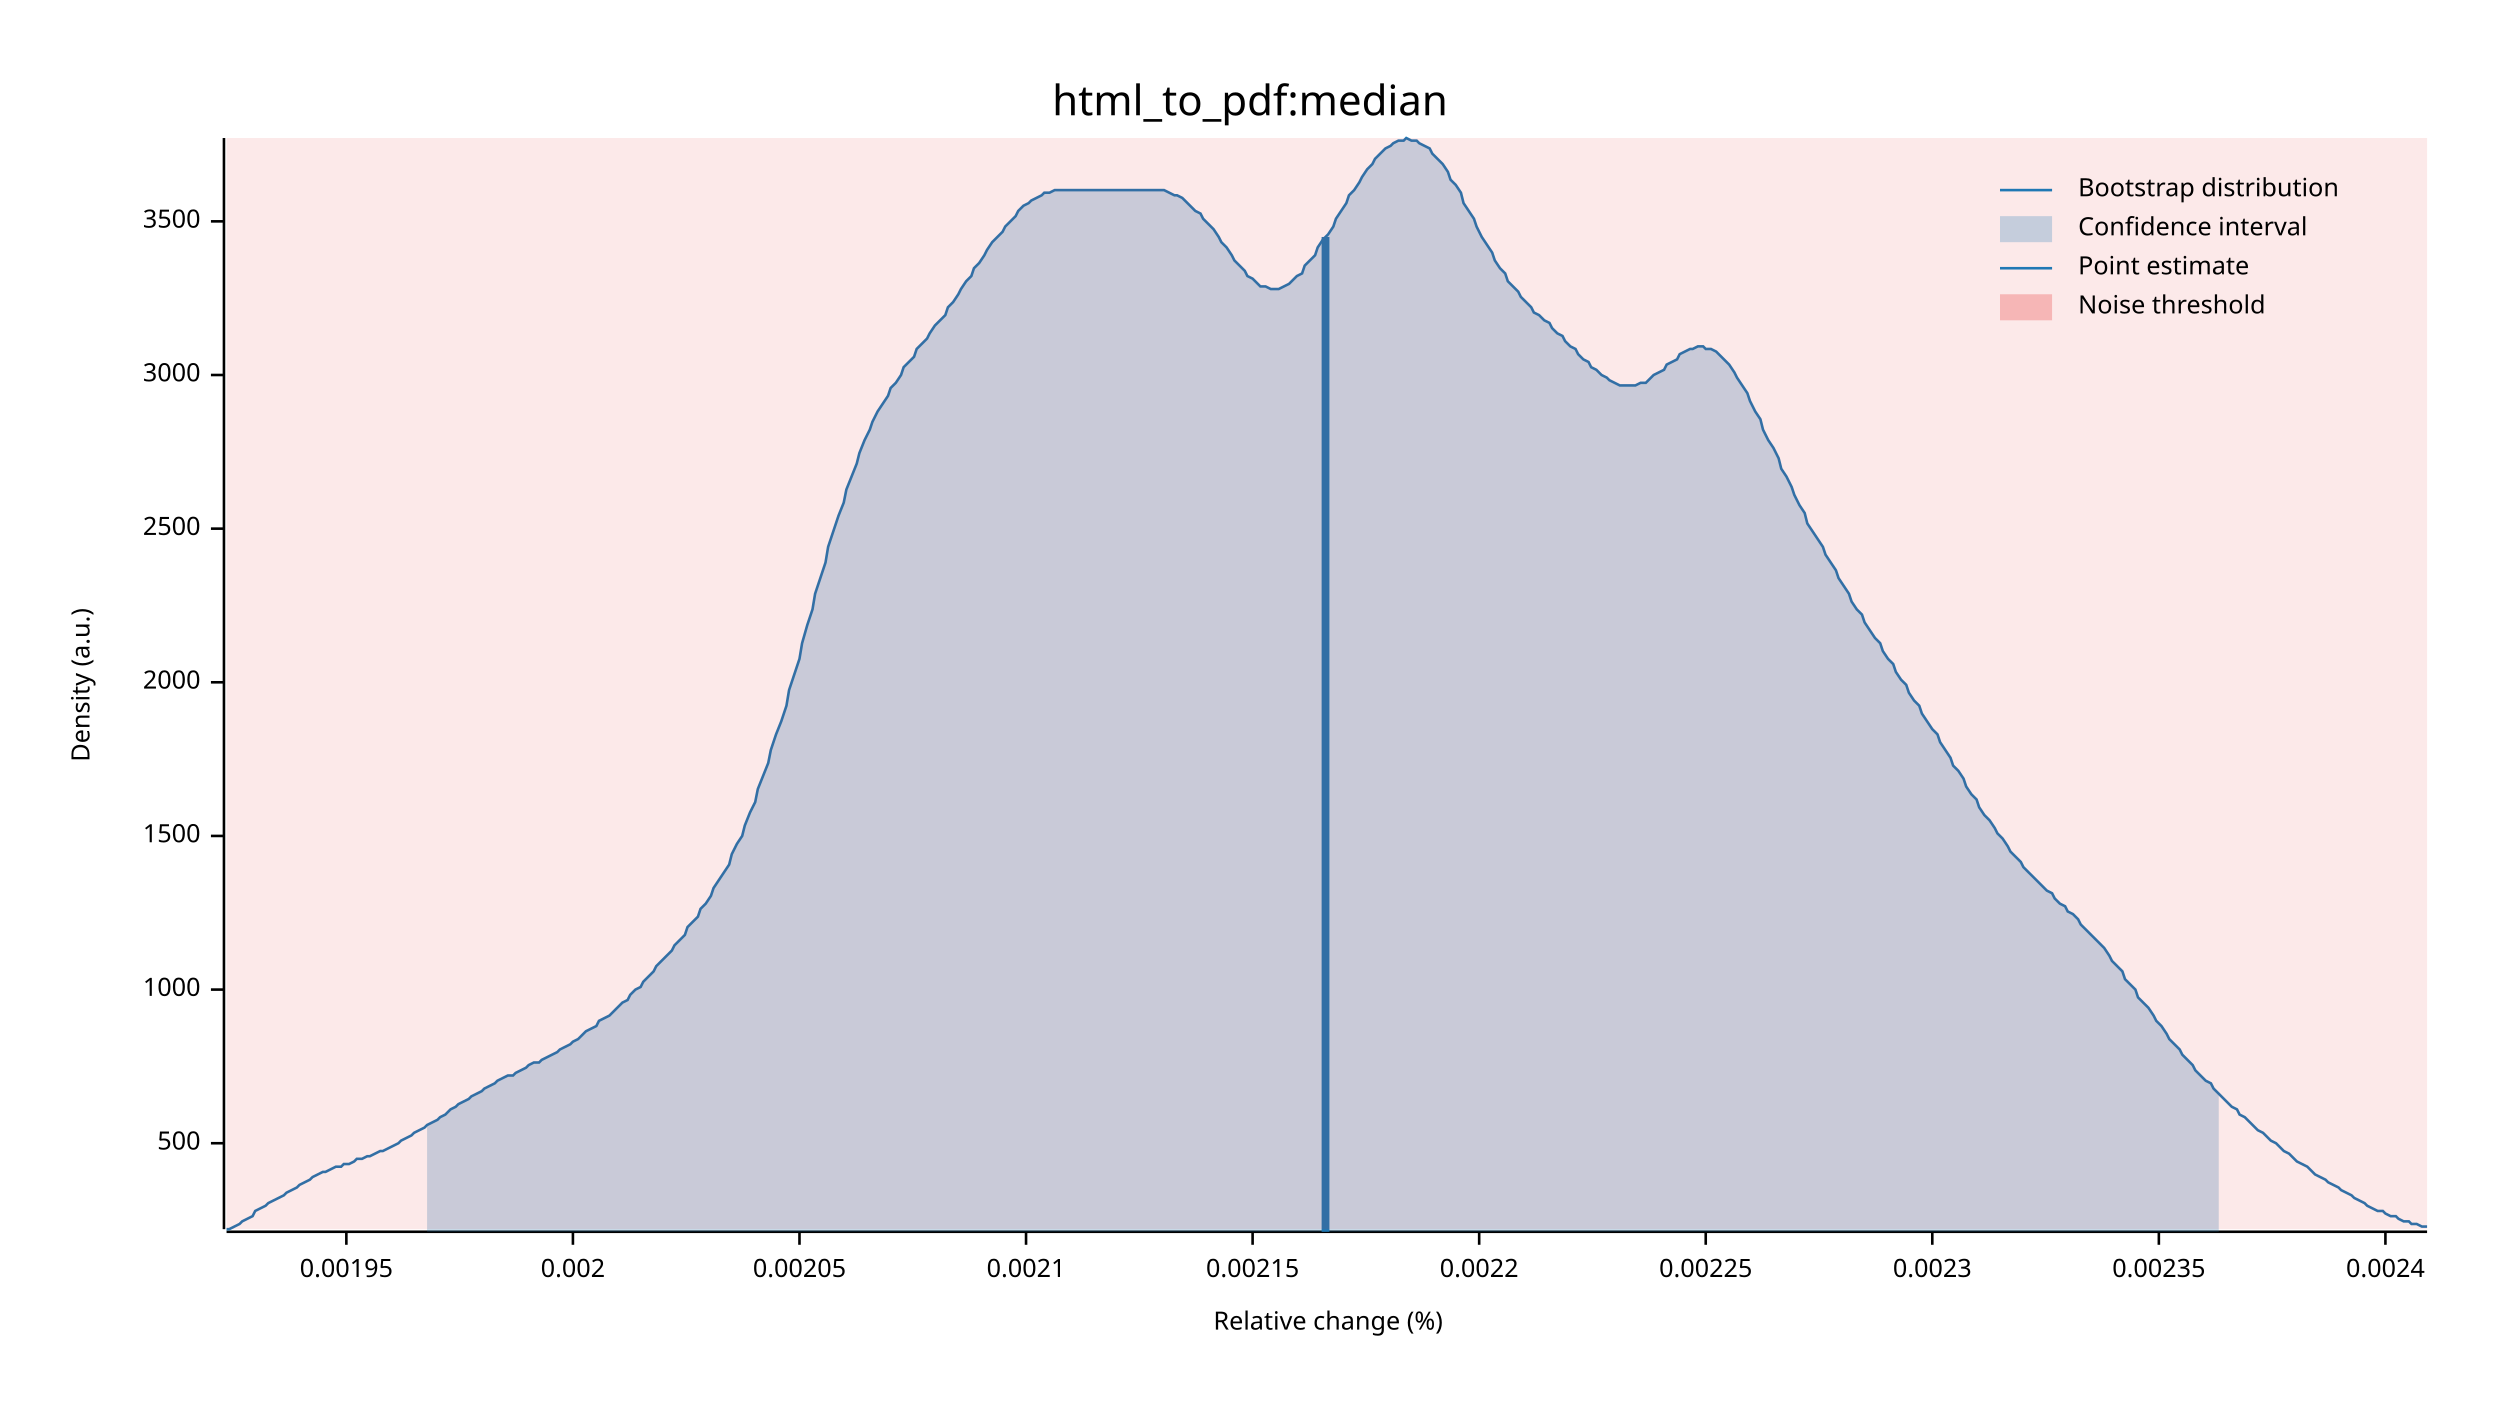
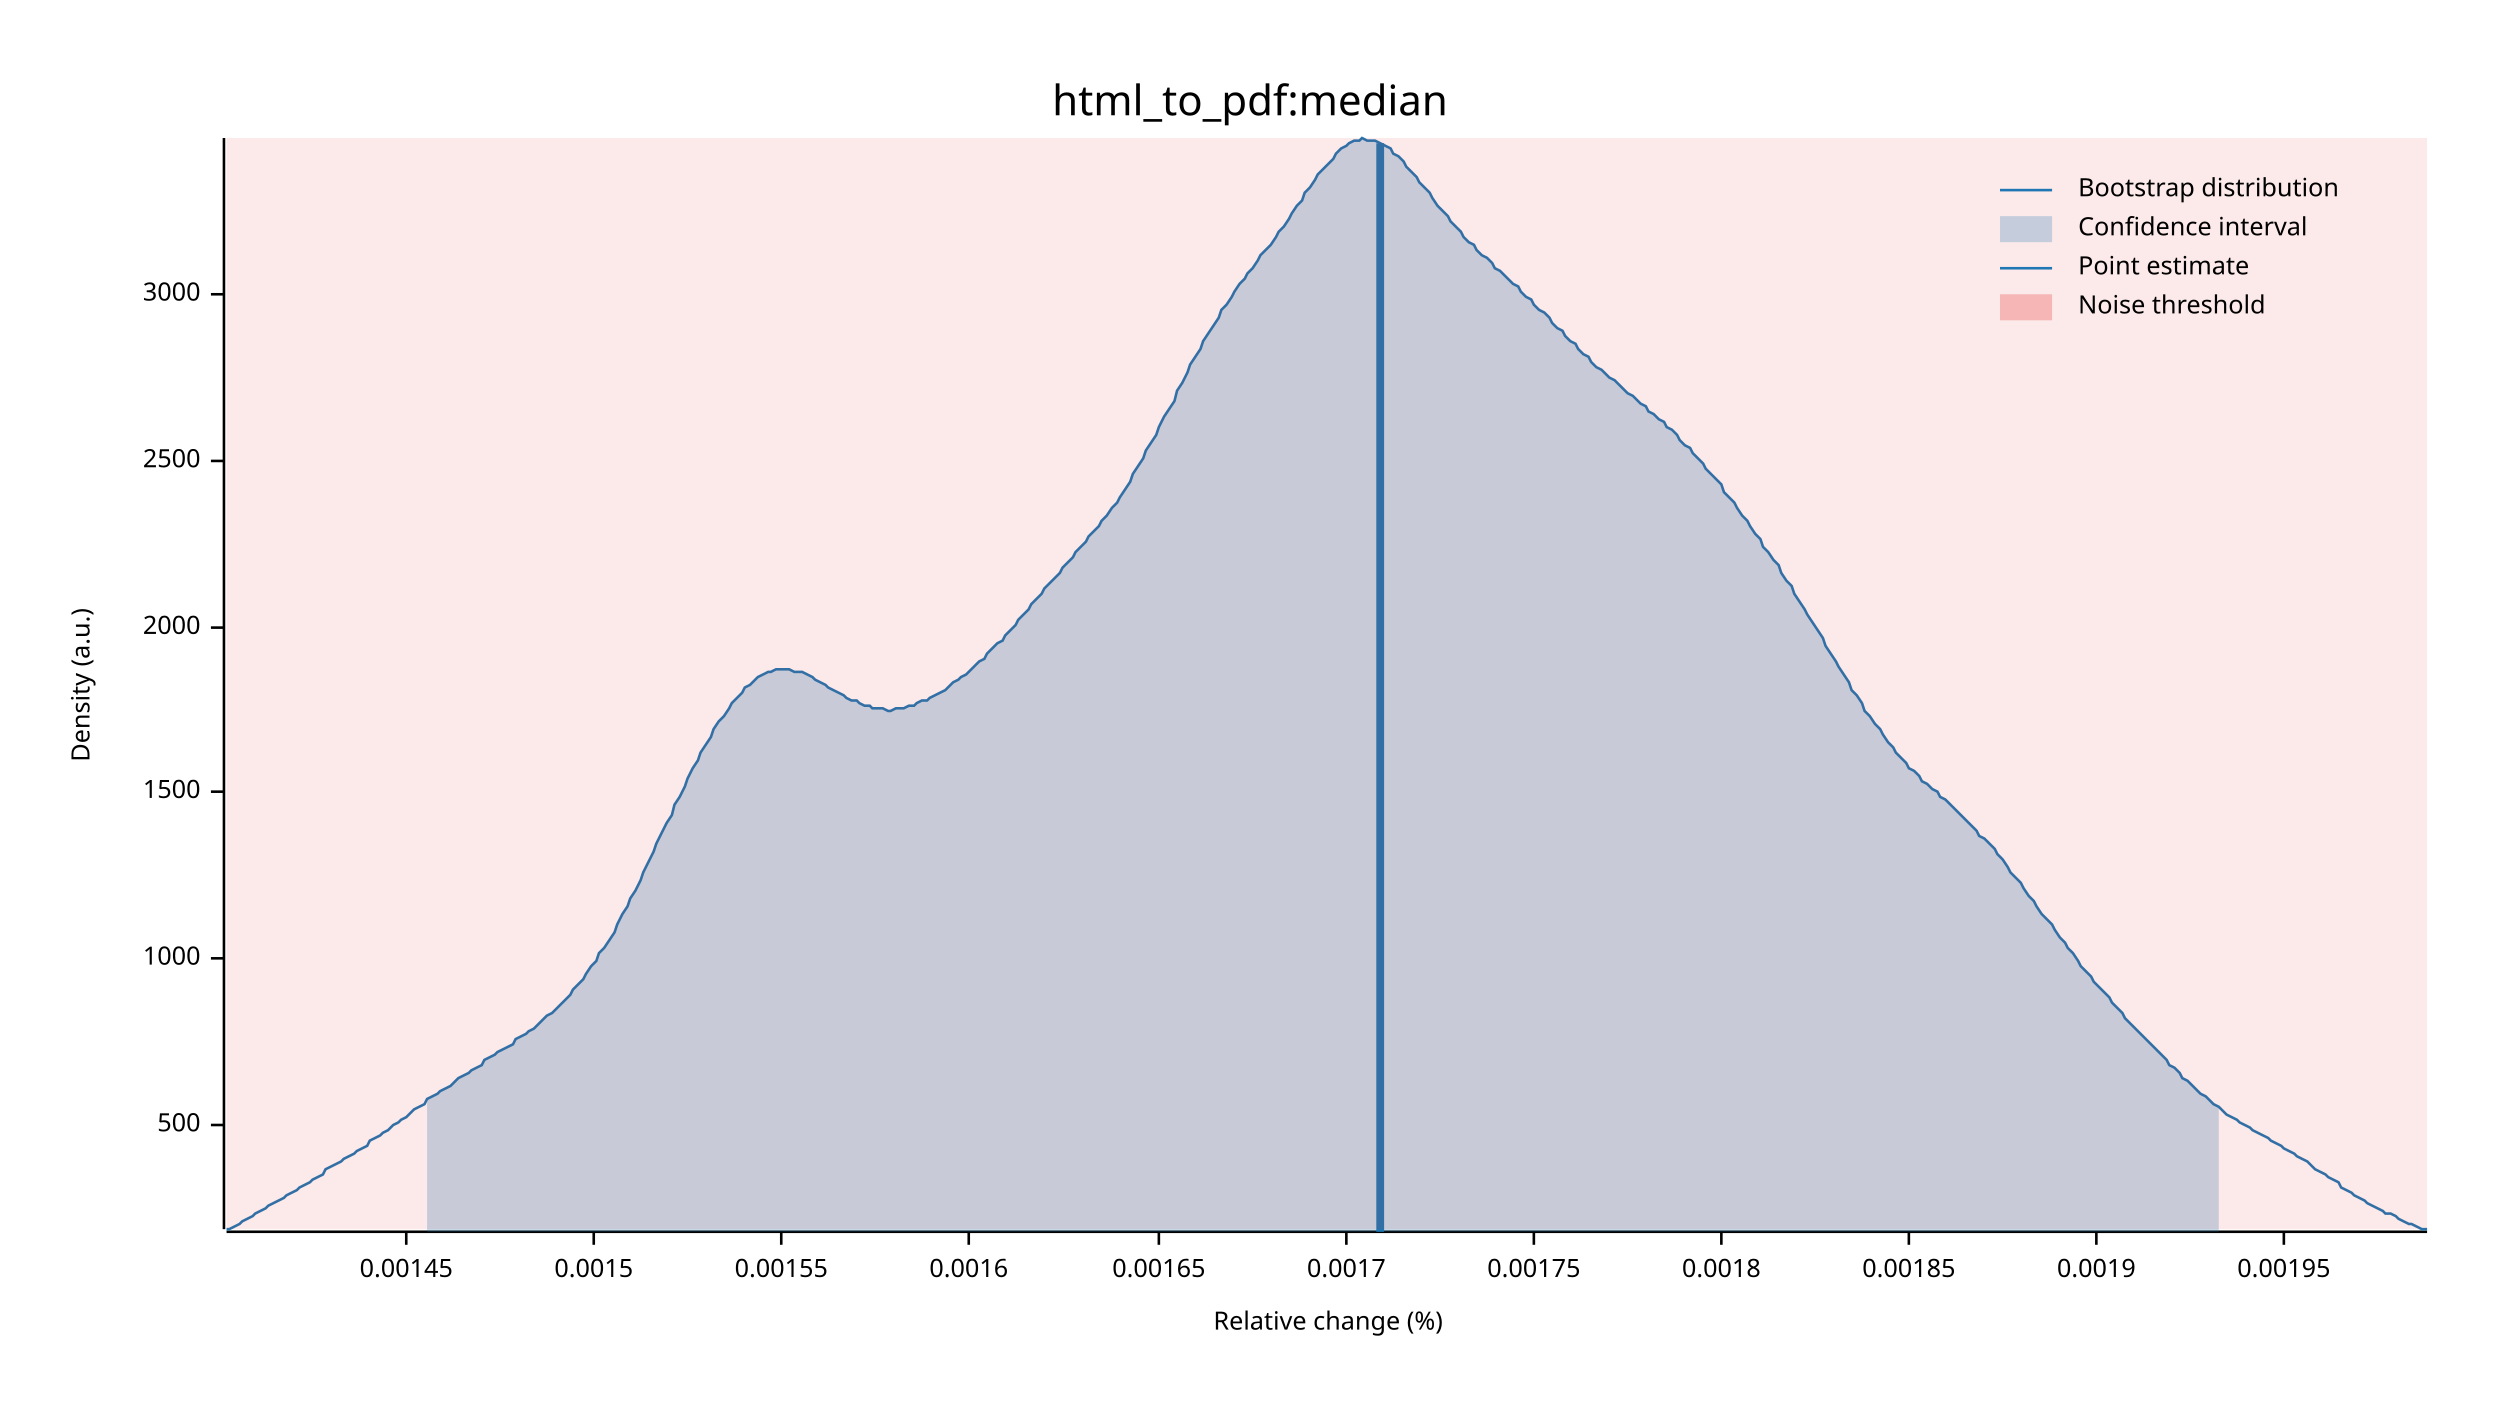
<svg xmlns="http://www.w3.org/2000/svg" width="960" height="540" viewBox="0 0 960 540">
  <text x="480" y="32" dy="0.76em" text-anchor="middle" font-family="sans-serif" font-size="16.129" opacity="1" fill="#000000">
html_to_pdf:median
</text>
  <text x="27" y="263" dy="0.76em" text-anchor="middle" font-family="sans-serif" font-size="9.677" opacity="1" fill="#000000" transform="rotate(270, 27, 263)">
Density (a.u.)
</text>
  <text x="510" y="513" dy="-0.5ex" text-anchor="middle" font-family="sans-serif" font-size="9.677" opacity="1" fill="#000000">
Relative change (%)
</text>
  <polyline fill="none" opacity="1" stroke="#000000" stroke-width="1" points="86,53 86,472 " />
-   <text x="77" y="439" dy="0.5ex" text-anchor="end" font-family="sans-serif" font-size="9.677" opacity="1" fill="#000000">
+   <text x="77" y="432" dy="0.5ex" text-anchor="end" font-family="sans-serif" font-size="9.677" opacity="1" fill="#000000">
500
</text>
-   <polyline fill="none" opacity="1" stroke="#000000" stroke-width="1" points="81,439 86,439 " />
-   <text x="77" y="380" dy="0.5ex" text-anchor="end" font-family="sans-serif" font-size="9.677" opacity="1" fill="#000000">
+   <polyline fill="none" opacity="1" stroke="#000000" stroke-width="1" points="81,432 86,432 " />
+   <text x="77" y="368" dy="0.5ex" text-anchor="end" font-family="sans-serif" font-size="9.677" opacity="1" fill="#000000">
1000
</text>
-   <polyline fill="none" opacity="1" stroke="#000000" stroke-width="1" points="81,380 86,380 " />
-   <text x="77" y="321" dy="0.5ex" text-anchor="end" font-family="sans-serif" font-size="9.677" opacity="1" fill="#000000">
+   <polyline fill="none" opacity="1" stroke="#000000" stroke-width="1" points="81,368 86,368 " />
+   <text x="77" y="304" dy="0.5ex" text-anchor="end" font-family="sans-serif" font-size="9.677" opacity="1" fill="#000000">
1500
</text>
-   <polyline fill="none" opacity="1" stroke="#000000" stroke-width="1" points="81,321 86,321 " />
-   <text x="77" y="262" dy="0.5ex" text-anchor="end" font-family="sans-serif" font-size="9.677" opacity="1" fill="#000000">
+   <polyline fill="none" opacity="1" stroke="#000000" stroke-width="1" points="81,304 86,304 " />
+   <text x="77" y="241" dy="0.5ex" text-anchor="end" font-family="sans-serif" font-size="9.677" opacity="1" fill="#000000">
2000
</text>
-   <polyline fill="none" opacity="1" stroke="#000000" stroke-width="1" points="81,262 86,262 " />
-   <text x="77" y="203" dy="0.5ex" text-anchor="end" font-family="sans-serif" font-size="9.677" opacity="1" fill="#000000">
+   <polyline fill="none" opacity="1" stroke="#000000" stroke-width="1" points="81,241 86,241 " />
+   <text x="77" y="177" dy="0.5ex" text-anchor="end" font-family="sans-serif" font-size="9.677" opacity="1" fill="#000000">
2500
</text>
-   <polyline fill="none" opacity="1" stroke="#000000" stroke-width="1" points="81,203 86,203 " />
-   <text x="77" y="144" dy="0.5ex" text-anchor="end" font-family="sans-serif" font-size="9.677" opacity="1" fill="#000000">
+   <polyline fill="none" opacity="1" stroke="#000000" stroke-width="1" points="81,177 86,177 " />
+   <text x="77" y="113" dy="0.5ex" text-anchor="end" font-family="sans-serif" font-size="9.677" opacity="1" fill="#000000">
3000
</text>
-   <polyline fill="none" opacity="1" stroke="#000000" stroke-width="1" points="81,144 86,144 " />
-   <text x="77" y="85" dy="0.5ex" text-anchor="end" font-family="sans-serif" font-size="9.677" opacity="1" fill="#000000">
- 3500
+   <polyline fill="none" opacity="1" stroke="#000000" stroke-width="1" points="81,113 86,113 " />
+   <polyline fill="none" opacity="1" stroke="#000000" stroke-width="1" points="87,473 932,473 " />
+   <text x="156" y="483" dy="0.76em" text-anchor="middle" font-family="sans-serif" font-size="9.677" opacity="1" fill="#000000">
+ 0.00145
</text>
-   <polyline fill="none" opacity="1" stroke="#000000" stroke-width="1" points="81,85 86,85 " />
-   <polyline fill="none" opacity="1" stroke="#000000" stroke-width="1" points="87,473 932,473 " />
-   <text x="133" y="483" dy="0.76em" text-anchor="middle" font-family="sans-serif" font-size="9.677" opacity="1" fill="#000000">
+   <polyline fill="none" opacity="1" stroke="#000000" stroke-width="1" points="156,473 156,478 " />
+   <text x="228" y="483" dy="0.76em" text-anchor="middle" font-family="sans-serif" font-size="9.677" opacity="1" fill="#000000">
+ 0.0015
+ </text>
+   <polyline fill="none" opacity="1" stroke="#000000" stroke-width="1" points="228,473 228,478 " />
+   <text x="300" y="483" dy="0.76em" text-anchor="middle" font-family="sans-serif" font-size="9.677" opacity="1" fill="#000000">
+ 0.00155
+ </text>
+   <polyline fill="none" opacity="1" stroke="#000000" stroke-width="1" points="300,473 300,478 " />
+   <text x="372" y="483" dy="0.76em" text-anchor="middle" font-family="sans-serif" font-size="9.677" opacity="1" fill="#000000">
+ 0.0016
+ </text>
+   <polyline fill="none" opacity="1" stroke="#000000" stroke-width="1" points="372,473 372,478 " />
+   <text x="445" y="483" dy="0.76em" text-anchor="middle" font-family="sans-serif" font-size="9.677" opacity="1" fill="#000000">
+ 0.00165
+ </text>
+   <polyline fill="none" opacity="1" stroke="#000000" stroke-width="1" points="445,473 445,478 " />
+   <text x="517" y="483" dy="0.76em" text-anchor="middle" font-family="sans-serif" font-size="9.677" opacity="1" fill="#000000">
+ 0.0017
+ </text>
+   <polyline fill="none" opacity="1" stroke="#000000" stroke-width="1" points="517,473 517,478 " />
+   <text x="589" y="483" dy="0.76em" text-anchor="middle" font-family="sans-serif" font-size="9.677" opacity="1" fill="#000000">
+ 0.00175
+ </text>
+   <polyline fill="none" opacity="1" stroke="#000000" stroke-width="1" points="589,473 589,478 " />
+   <text x="661" y="483" dy="0.76em" text-anchor="middle" font-family="sans-serif" font-size="9.677" opacity="1" fill="#000000">
+ 0.0018
+ </text>
+   <polyline fill="none" opacity="1" stroke="#000000" stroke-width="1" points="661,473 661,478 " />
+   <text x="733" y="483" dy="0.76em" text-anchor="middle" font-family="sans-serif" font-size="9.677" opacity="1" fill="#000000">
+ 0.00185
+ </text>
+   <polyline fill="none" opacity="1" stroke="#000000" stroke-width="1" points="733,473 733,478 " />
+   <text x="805" y="483" dy="0.76em" text-anchor="middle" font-family="sans-serif" font-size="9.677" opacity="1" fill="#000000">
+ 0.0019
+ </text>
+   <polyline fill="none" opacity="1" stroke="#000000" stroke-width="1" points="805,473 805,478 " />
+   <text x="877" y="483" dy="0.76em" text-anchor="middle" font-family="sans-serif" font-size="9.677" opacity="1" fill="#000000">
0.00195
</text>
-   <polyline fill="none" opacity="1" stroke="#000000" stroke-width="1" points="133,473 133,478 " />
-   <text x="220" y="483" dy="0.76em" text-anchor="middle" font-family="sans-serif" font-size="9.677" opacity="1" fill="#000000">
- 0.002
- </text>
-   <polyline fill="none" opacity="1" stroke="#000000" stroke-width="1" points="220,473 220,478 " />
-   <text x="307" y="483" dy="0.76em" text-anchor="middle" font-family="sans-serif" font-size="9.677" opacity="1" fill="#000000">
- 0.00205
- </text>
-   <polyline fill="none" opacity="1" stroke="#000000" stroke-width="1" points="307,473 307,478 " />
-   <text x="394" y="483" dy="0.76em" text-anchor="middle" font-family="sans-serif" font-size="9.677" opacity="1" fill="#000000">
- 0.0021
- </text>
-   <polyline fill="none" opacity="1" stroke="#000000" stroke-width="1" points="394,473 394,478 " />
-   <text x="481" y="483" dy="0.76em" text-anchor="middle" font-family="sans-serif" font-size="9.677" opacity="1" fill="#000000">
- 0.00215
- </text>
-   <polyline fill="none" opacity="1" stroke="#000000" stroke-width="1" points="481,473 481,478 " />
-   <text x="568" y="483" dy="0.76em" text-anchor="middle" font-family="sans-serif" font-size="9.677" opacity="1" fill="#000000">
- 0.0022
- </text>
-   <polyline fill="none" opacity="1" stroke="#000000" stroke-width="1" points="568,473 568,478 " />
-   <text x="655" y="483" dy="0.76em" text-anchor="middle" font-family="sans-serif" font-size="9.677" opacity="1" fill="#000000">
- 0.00225
- </text>
-   <polyline fill="none" opacity="1" stroke="#000000" stroke-width="1" points="655,473 655,478 " />
-   <text x="742" y="483" dy="0.76em" text-anchor="middle" font-family="sans-serif" font-size="9.677" opacity="1" fill="#000000">
- 0.0023
- </text>
-   <polyline fill="none" opacity="1" stroke="#000000" stroke-width="1" points="742,473 742,478 " />
-   <text x="829" y="483" dy="0.76em" text-anchor="middle" font-family="sans-serif" font-size="9.677" opacity="1" fill="#000000">
- 0.00235
- </text>
-   <polyline fill="none" opacity="1" stroke="#000000" stroke-width="1" points="829,473 829,478 " />
-   <text x="916" y="483" dy="0.76em" text-anchor="middle" font-family="sans-serif" font-size="9.677" opacity="1" fill="#000000">
- 0.0024
- </text>
-   <polyline fill="none" opacity="1" stroke="#000000" stroke-width="1" points="916,473 916,478 " />
-   <polyline fill="none" opacity="1" stroke="#1F78B4" stroke-width="1" points="87,472 88,472 90,471 92,470 93,469 95,468 97,467 98,465 100,464 102,463 103,462 105,461 107,460 109,459 110,458 112,457 114,456 115,455 117,454 119,453 120,452 122,451 124,450 125,450 127,449 129,448 131,448 132,447 134,447 136,446 137,445 139,445 141,444 142,444 144,443 146,442 147,442 149,441 151,440 153,439 154,438 156,437 158,436 159,435 161,434 163,433 164,432 166,431 168,430 169,429 171,428 173,426 175,425 176,424 178,423 180,422 181,421 183,420 185,419 186,418 188,417 190,416 191,415 193,414 195,413 197,413 198,412 200,411 202,410 203,409 205,408 207,408 208,407 210,406 212,405 214,404 215,403 217,402 219,401 220,400 222,399 224,397 225,396 227,395 229,394 230,392 232,391 234,390 236,388 237,387 239,385 241,384 242,382 244,380 246,379 247,377 249,375 251,373 252,371 254,369 256,367 258,365 259,363 261,361 263,359 264,356 266,354 268,352 269,349 271,347 273,344 274,341 276,338 278,335 280,332 281,328 283,324 285,321 286,317 288,312 290,308 291,303 293,298 295,293 296,288 298,282 300,277 302,271 303,265 305,259 307,253 308,247 310,240 312,234 313,228 315,222 317,216 318,210 320,204 322,198 324,193 325,188 327,183 329,178 330,174 332,169 334,165 335,162 337,158 339,155 341,152 342,149 344,147 346,144 347,141 349,139 351,137 352,134 354,132 356,130 357,128 359,125 361,123 363,121 364,118 366,116 368,113 369,111 371,108 373,106 374,103 376,101 378,98 379,96 381,93 383,91 385,89 386,87 388,85 390,83 391,81 393,79 395,78 396,77 398,76 400,75 401,74 403,74 405,73 407,73 408,73 410,73 412,73 413,73 415,73 417,73 418,73 420,73 422,73 423,73 425,73 427,73 429,73 430,73 432,73 434,73 435,73 437,73 439,73 440,73 442,73 444,73 445,73 447,73 449,74 451,75 452,75 454,76 456,78 457,79 459,81 461,82 462,84 464,86 466,88 468,91 469,93 471,95 473,98 474,100 476,102 478,104 479,106 481,107 483,109 484,110 486,110 488,111 490,111 491,111 493,110 495,109 496,108 498,106 500,105 501,102 503,100 505,98 506,95 508,92 510,90 512,87 513,84 515,81 517,78 518,75 520,73 522,70 523,68 525,65 527,63 528,61 530,59 532,57 534,56 535,55 537,54 539,54 540,53 542,54 544,54 545,55 547,56 549,57 550,59 552,61 554,63 556,66 557,69 559,71 561,74 562,78 564,81 566,84 567,87 569,91 571,94 573,97 574,100 576,103 578,105 579,108 581,110 583,112 584,114 586,116 588,118 589,120 591,121 593,123 595,124 596,126 598,128 600,129 601,131 603,133 605,134 606,136 608,138 610,139 611,141 613,142 615,144 617,145 618,146 620,147 622,148 623,148 625,148 627,148 628,148 630,147 632,147 633,146 635,144 637,143 639,142 640,140 642,139 644,138 645,136 647,135 649,134 650,134 652,133 654,133 655,134 657,134 659,135 661,137 662,138 664,140 666,143 667,145 669,148 671,151 672,154 674,158 676,161 677,165 679,169 681,172 683,176 684,180 686,183 688,187 689,190 691,194 693,197 694,201 696,204 698,207 700,210 701,213 703,216 705,219 706,222 708,225 710,228 711,231 713,234 715,236 716,239 718,242 720,245 722,247 723,250 725,253 727,255 728,258 730,261 732,263 733,266 735,269 737,271 738,274 740,277 742,280 744,282 745,285 747,288 749,291 750,294 752,296 754,299 755,302 757,305 759,307 760,310 762,313 764,315 766,318 767,320 769,322 771,325 772,327 774,329 776,331 777,333 779,335 781,337 782,338 784,340 786,342 788,343 789,345 791,347 793,348 794,350 796,351 798,353 799,355 801,357 803,359 804,360 806,362 808,364 810,367 811,369 813,371 815,373 816,376 818,378 820,380 821,383 823,385 825,387 827,390 828,392 830,394 832,397 833,399 835,401 837,403 838,405 840,407 842,409 843,411 845,413 847,415 849,416 850,418 852,420 854,422 855,423 857,425 859,426 860,428 862,429 864,431 865,432 867,434 869,435 871,437 872,438 874,439 876,441 877,442 879,443 881,445 882,446 884,447 886,448 887,449 889,451 891,452 893,453 894,454 896,455 898,456 899,457 901,458 903,459 904,460 906,461 908,462 909,463 911,464 913,465 915,465 916,466 918,467 920,467 921,468 923,469 925,469 926,470 928,470 930,471 932,471 " />
-   <polygon opacity="0.25" fill="#1F78B4" points="164,432 166,431 168,430 169,429 171,428 173,426 175,425 176,424 178,423 180,422 181,421 183,420 185,419 186,418 188,417 190,416 191,415 193,414 195,413 197,413 198,412 200,411 202,410 203,409 205,408 207,408 208,407 210,406 212,405 214,404 215,403 217,402 219,401 220,400 222,399 224,397 225,396 227,395 229,394 230,392 232,391 234,390 236,388 237,387 239,385 241,384 242,382 244,380 246,379 247,377 249,375 251,373 252,371 254,369 256,367 258,365 259,363 261,361 263,359 264,356 266,354 268,352 269,349 271,347 273,344 274,341 276,338 278,335 280,332 281,328 283,324 285,321 286,317 288,312 290,308 291,303 293,298 295,293 296,288 298,282 300,277 302,271 303,265 305,259 307,253 308,247 310,240 312,234 313,228 315,222 317,216 318,210 320,204 322,198 324,193 325,188 327,183 329,178 330,174 332,169 334,165 335,162 337,158 339,155 341,152 342,149 344,147 346,144 347,141 349,139 351,137 352,134 354,132 356,130 357,128 359,125 361,123 363,121 364,118 366,116 368,113 369,111 371,108 373,106 374,103 376,101 378,98 379,96 381,93 383,91 385,89 386,87 388,85 390,83 391,81 393,79 395,78 396,77 398,76 400,75 401,74 403,74 405,73 407,73 408,73 410,73 412,73 413,73 415,73 417,73 418,73 420,73 422,73 423,73 425,73 427,73 429,73 430,73 432,73 434,73 435,73 437,73 439,73 440,73 442,73 444,73 445,73 447,73 449,74 451,75 452,75 454,76 456,78 457,79 459,81 461,82 462,84 464,86 466,88 468,91 469,93 471,95 473,98 474,100 476,102 478,104 479,106 481,107 483,109 484,110 486,110 488,111 490,111 491,111 493,110 495,109 496,108 498,106 500,105 501,102 503,100 505,98 506,95 508,92 510,90 512,87 513,84 515,81 517,78 518,75 520,73 522,70 523,68 525,65 527,63 528,61 530,59 532,57 534,56 535,55 537,54 539,54 540,53 542,54 544,54 545,55 547,56 549,57 550,59 552,61 554,63 556,66 557,69 559,71 561,74 562,78 564,81 566,84 567,87 569,91 571,94 573,97 574,100 576,103 578,105 579,108 581,110 583,112 584,114 586,116 588,118 589,120 591,121 593,123 595,124 596,126 598,128 600,129 601,131 603,133 605,134 606,136 608,138 610,139 611,141 613,142 615,144 617,145 618,146 620,147 622,148 623,148 625,148 627,148 628,148 630,147 632,147 633,146 635,144 637,143 639,142 640,140 642,139 644,138 645,136 647,135 649,134 650,134 652,133 654,133 655,134 657,134 659,135 661,137 662,138 664,140 666,143 667,145 669,148 671,151 672,154 674,158 676,161 677,165 679,169 681,172 683,176 684,180 686,183 688,187 689,190 691,194 693,197 694,201 696,204 698,207 700,210 701,213 703,216 705,219 706,222 708,225 710,228 711,231 713,234 715,236 716,239 718,242 720,245 722,247 723,250 725,253 727,255 728,258 730,261 732,263 733,266 735,269 737,271 738,274 740,277 742,280 744,282 745,285 747,288 749,291 750,294 752,296 754,299 755,302 757,305 759,307 760,310 762,313 764,315 766,318 767,320 769,322 771,325 772,327 774,329 776,331 777,333 779,335 781,337 782,338 784,340 786,342 788,343 789,345 791,347 793,348 794,350 796,351 798,353 799,355 801,357 803,359 804,360 806,362 808,364 810,367 811,369 813,371 815,373 816,376 818,378 820,380 821,383 823,385 825,387 827,390 828,392 830,394 832,397 833,399 835,401 837,403 838,405 840,407 842,409 843,411 845,413 847,415 849,416 850,418 852,420 852,473 164,473 " />
-   <polyline fill="none" opacity="1" stroke="#1F78B4" stroke-width="3" points="509,473 509,91 " />
+   <polyline fill="none" opacity="1" stroke="#000000" stroke-width="1" points="877,473 877,478 " />
+   <polyline fill="none" opacity="1" stroke="#1F78B4" stroke-width="1" points="87,472 88,472 90,471 92,470 93,469 95,468 97,467 98,466 100,465 102,464 103,463 105,462 107,461 109,460 110,459 112,458 114,457 115,456 117,455 119,454 120,453 122,452 124,451 125,449 127,448 129,447 131,446 132,445 134,444 136,443 137,442 139,441 141,440 142,438 144,437 146,436 147,435 149,434 151,432 153,431 154,430 156,429 158,427 159,426 161,425 163,424 164,422 166,421 168,420 169,419 171,418 173,417 175,415 176,414 178,413 180,412 181,411 183,410 185,409 186,407 188,406 190,405 191,404 193,403 195,402 197,401 198,399 200,398 202,397 203,396 205,395 207,393 208,392 210,390 212,389 214,387 215,386 217,384 219,382 220,380 222,378 224,376 225,374 227,371 229,369 230,366 232,364 234,361 236,358 237,355 239,351 241,348 242,345 244,342 246,338 247,335 249,331 251,327 252,324 254,320 256,316 258,313 259,309 261,306 263,302 264,299 266,295 268,292 269,289 271,286 273,283 274,280 276,277 278,275 280,272 281,270 283,268 285,266 286,264 288,263 290,261 291,260 293,259 295,258 296,258 298,257 300,257 302,257 303,257 305,258 307,258 308,258 310,259 312,260 313,261 315,262 317,263 318,264 320,265 322,266 324,267 325,268 327,269 329,269 330,270 332,271 334,271 335,272 337,272 339,272 341,273 342,273 344,272 346,272 347,272 349,271 351,271 352,270 354,269 356,269 357,268 359,267 361,266 363,265 364,264 366,262 368,261 369,260 371,259 373,257 374,256 376,254 378,253 379,251 381,249 383,247 385,246 386,244 388,242 390,240 391,238 393,236 395,234 396,232 398,230 400,228 401,226 403,224 405,222 407,220 408,218 410,216 412,214 413,212 415,210 417,208 418,206 420,204 422,202 423,200 425,198 427,195 429,193 430,191 432,188 434,185 435,182 437,179 439,176 440,173 442,170 444,167 445,164 447,160 449,157 451,154 452,150 454,147 456,143 457,140 459,137 461,134 462,131 464,128 466,125 468,122 469,119 471,117 473,114 474,112 476,109 478,107 479,105 481,103 483,100 484,98 486,96 488,94 490,91 491,89 493,87 495,84 496,82 498,79 500,77 501,74 503,72 505,69 506,67 508,65 510,63 512,61 513,59 515,57 517,56 518,55 520,54 522,54 523,53 525,54 527,54 528,54 530,55 532,56 534,57 535,59 537,60 539,62 540,64 542,66 544,68 545,70 547,72 549,74 550,76 552,79 554,81 556,83 557,85 559,87 561,89 562,91 564,93 566,94 567,96 569,98 571,99 573,101 574,103 576,104 578,106 579,107 581,109 583,110 584,112 586,114 588,115 589,117 591,119 593,120 595,122 596,124 598,126 600,127 601,129 603,131 605,132 606,134 608,136 610,137 611,139 613,141 615,142 617,144 618,145 620,146 622,148 623,149 625,151 627,152 628,153 630,155 632,156 633,158 635,159 637,161 639,162 640,164 642,165 644,167 645,169 647,171 649,172 650,174 652,176 654,178 655,180 657,182 659,184 661,186 662,189 664,191 666,193 667,195 669,198 671,200 672,202 674,205 676,207 677,210 679,212 681,215 683,217 684,220 686,223 688,225 689,228 691,231 693,234 694,236 696,239 698,242 700,245 701,248 703,251 705,254 706,256 708,259 710,262 711,265 713,267 715,270 716,273 718,275 720,278 722,280 723,282 725,285 727,287 728,289 730,291 732,293 733,295 735,296 737,298 738,300 740,301 742,303 744,304 745,306 747,307 749,309 750,310 752,312 754,314 755,315 757,317 759,319 760,321 762,322 764,324 766,326 767,328 769,330 771,333 772,335 774,337 776,339 777,341 779,344 781,346 782,348 784,351 786,353 788,355 789,357 791,360 793,362 794,364 796,366 798,369 799,371 801,373 803,375 804,377 806,379 808,381 810,383 811,385 813,387 815,389 816,391 818,393 820,395 821,396 823,398 825,400 827,402 828,403 830,405 832,407 833,409 835,410 837,412 838,414 840,415 842,417 843,418 845,420 847,421 849,423 850,424 852,425 854,427 855,428 857,429 859,430 860,431 862,432 864,433 865,434 867,435 869,436 871,437 872,438 874,439 876,440 877,441 879,442 881,443 882,444 884,445 886,446 887,447 889,449 891,450 893,451 894,452 896,453 898,454 899,456 901,457 903,458 904,459 906,460 908,461 909,462 911,463 913,464 915,465 916,466 918,466 920,467 921,468 923,469 925,470 926,470 928,471 930,472 932,472 " />
+   <polygon opacity="0.25" fill="#1F78B4" points="164,422 166,421 168,420 169,419 171,418 173,417 175,415 176,414 178,413 180,412 181,411 183,410 185,409 186,407 188,406 190,405 191,404 193,403 195,402 197,401 198,399 200,398 202,397 203,396 205,395 207,393 208,392 210,390 212,389 214,387 215,386 217,384 219,382 220,380 222,378 224,376 225,374 227,371 229,369 230,366 232,364 234,361 236,358 237,355 239,351 241,348 242,345 244,342 246,338 247,335 249,331 251,327 252,324 254,320 256,316 258,313 259,309 261,306 263,302 264,299 266,295 268,292 269,289 271,286 273,283 274,280 276,277 278,275 280,272 281,270 283,268 285,266 286,264 288,263 290,261 291,260 293,259 295,258 296,258 298,257 300,257 302,257 303,257 305,258 307,258 308,258 310,259 312,260 313,261 315,262 317,263 318,264 320,265 322,266 324,267 325,268 327,269 329,269 330,270 332,271 334,271 335,272 337,272 339,272 341,273 342,273 344,272 346,272 347,272 349,271 351,271 352,270 354,269 356,269 357,268 359,267 361,266 363,265 364,264 366,262 368,261 369,260 371,259 373,257 374,256 376,254 378,253 379,251 381,249 383,247 385,246 386,244 388,242 390,240 391,238 393,236 395,234 396,232 398,230 400,228 401,226 403,224 405,222 407,220 408,218 410,216 412,214 413,212 415,210 417,208 418,206 420,204 422,202 423,200 425,198 427,195 429,193 430,191 432,188 434,185 435,182 437,179 439,176 440,173 442,170 444,167 445,164 447,160 449,157 451,154 452,150 454,147 456,143 457,140 459,137 461,134 462,131 464,128 466,125 468,122 469,119 471,117 473,114 474,112 476,109 478,107 479,105 481,103 483,100 484,98 486,96 488,94 490,91 491,89 493,87 495,84 496,82 498,79 500,77 501,74 503,72 505,69 506,67 508,65 510,63 512,61 513,59 515,57 517,56 518,55 520,54 522,54 523,53 525,54 527,54 528,54 530,55 532,56 534,57 535,59 537,60 539,62 540,64 542,66 544,68 545,70 547,72 549,74 550,76 552,79 554,81 556,83 557,85 559,87 561,89 562,91 564,93 566,94 567,96 569,98 571,99 573,101 574,103 576,104 578,106 579,107 581,109 583,110 584,112 586,114 588,115 589,117 591,119 593,120 595,122 596,124 598,126 600,127 601,129 603,131 605,132 606,134 608,136 610,137 611,139 613,141 615,142 617,144 618,145 620,146 622,148 623,149 625,151 627,152 628,153 630,155 632,156 633,158 635,159 637,161 639,162 640,164 642,165 644,167 645,169 647,171 649,172 650,174 652,176 654,178 655,180 657,182 659,184 661,186 662,189 664,191 666,193 667,195 669,198 671,200 672,202 674,205 676,207 677,210 679,212 681,215 683,217 684,220 686,223 688,225 689,228 691,231 693,234 694,236 696,239 698,242 700,245 701,248 703,251 705,254 706,256 708,259 710,262 711,265 713,267 715,270 716,273 718,275 720,278 722,280 723,282 725,285 727,287 728,289 730,291 732,293 733,295 735,296 737,298 738,300 740,301 742,303 744,304 745,306 747,307 749,309 750,310 752,312 754,314 755,315 757,317 759,319 760,321 762,322 764,324 766,326 767,328 769,330 771,333 772,335 774,337 776,339 777,341 779,344 781,346 782,348 784,351 786,353 788,355 789,357 791,360 793,362 794,364 796,366 798,369 799,371 801,373 803,375 804,377 806,379 808,381 810,383 811,385 813,387 815,389 816,391 818,393 820,395 821,396 823,398 825,400 827,402 828,403 830,405 832,407 833,409 835,410 837,412 838,414 840,415 842,417 843,418 845,420 847,421 849,423 850,424 852,425 852,473 164,473 " />
+   <polyline fill="none" opacity="1" stroke="#1F78B4" stroke-width="3" points="530,473 530,55 " />
  <rect x="87" y="53" width="845" height="419" opacity="0.1" fill="#E31A1C" stroke="none" />
  <text x="798" y="68" dy="0.76em" text-anchor="start" font-family="sans-serif" font-size="9.677" opacity="1" fill="#000000">
Bootstrap distribution
</text>
  <text x="798" y="83" dy="0.76em" text-anchor="start" font-family="sans-serif" font-size="9.677" opacity="1" fill="#000000">
Confidence interval
</text>
  <text x="798" y="98" dy="0.76em" text-anchor="start" font-family="sans-serif" font-size="9.677" opacity="1" fill="#000000">
Point estimate
</text>
  <text x="798" y="113" dy="0.76em" text-anchor="start" font-family="sans-serif" font-size="9.677" opacity="1" fill="#000000">
Noise threshold
</text>
  <polyline fill="none" opacity="1" stroke="#1F78B4" stroke-width="1" points="768,73 788,73 " />
  <rect x="768" y="83" width="20" height="10" opacity="0.25" fill="#1F78B4" stroke="none" />
  <polyline fill="none" opacity="1" stroke="#1F78B4" stroke-width="1" points="768,103 788,103 " />
  <rect x="768" y="113" width="20" height="10" opacity="0.25" fill="#E31A1C" stroke="none" />
</svg>
